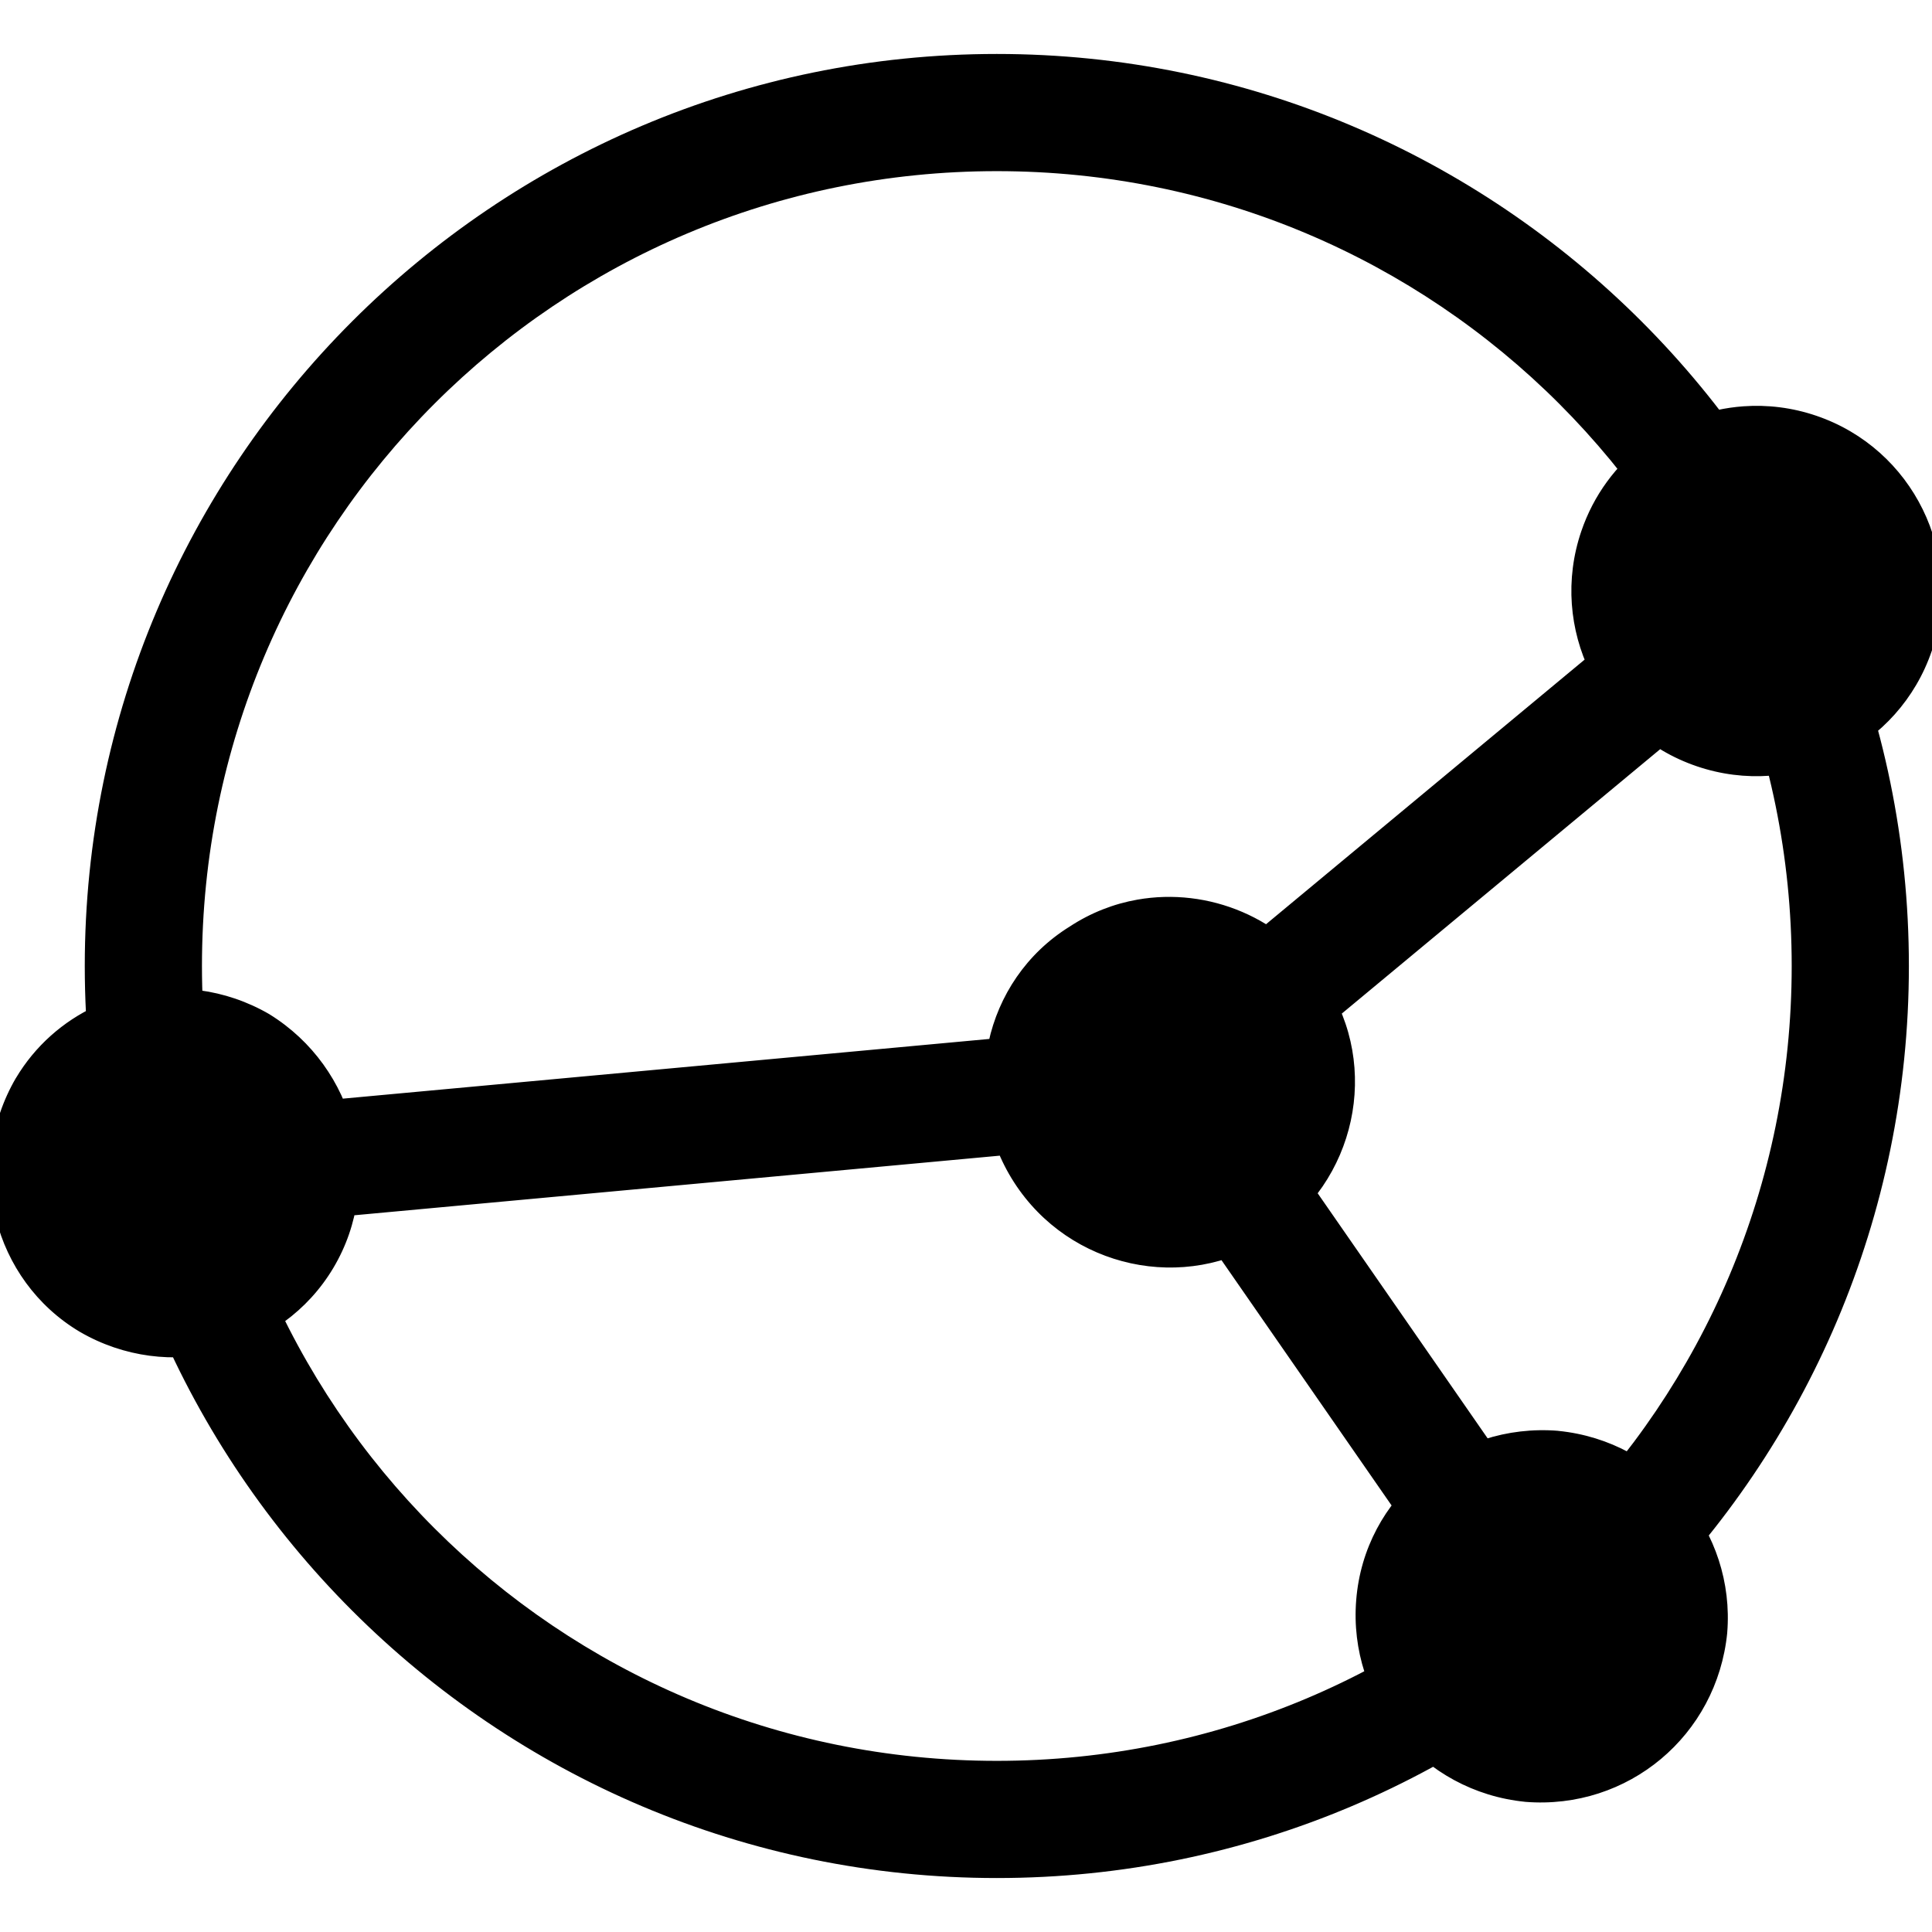
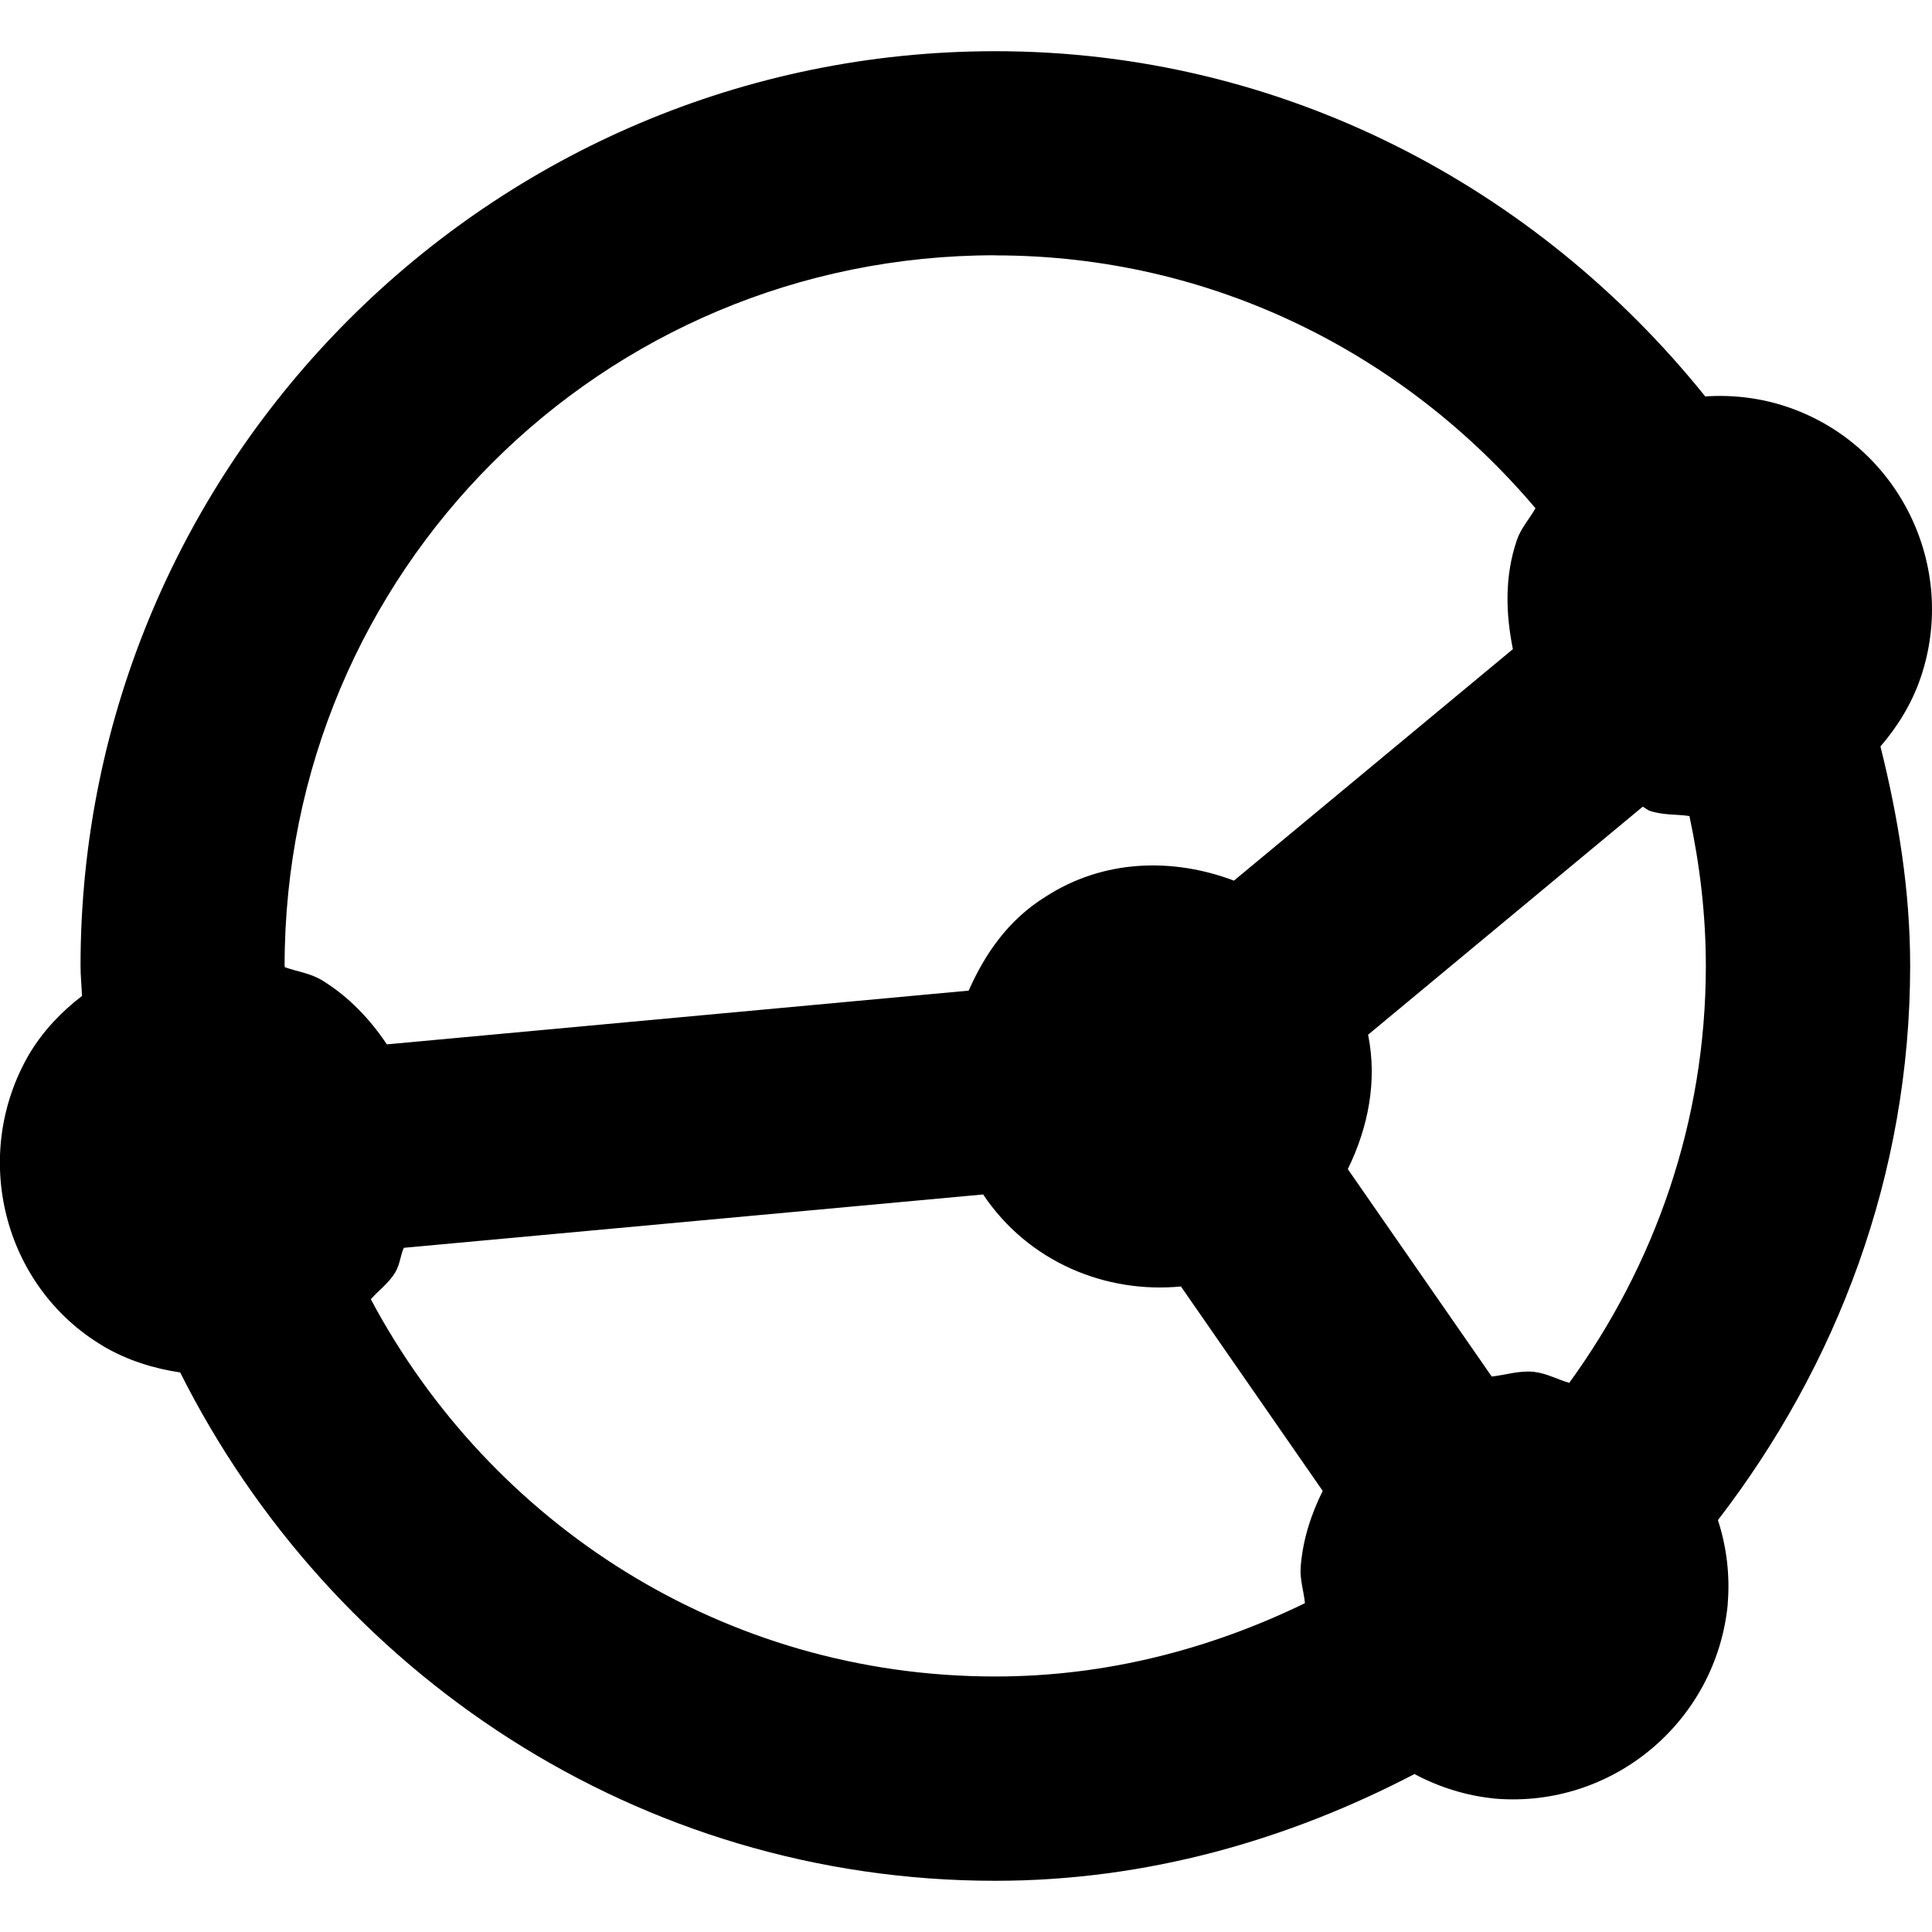
- <svg xmlns="http://www.w3.org/2000/svg" xmlns:xlink="http://www.w3.org/1999/xlink" width="16" height="16" version="1.1" id="svg10191">
-   <defs id="defs10195">
-     <linearGradient gradientUnits="userSpaceOnUse" y2="359.924" x2="944.207" y1="350.856" x1="953.275" id="linearGradient1492" xlink:href="#linearGradient27905" gradientTransform="matrix(0.06936427,0,0,0.06936427,-112.5098,-48.63056)" />
-     <linearGradient id="linearGradient27905">
-       <stop id="stop27901" offset="0" style="stop-color:#e9b96e;stop-opacity:1;" />
-       <stop id="stop27903" offset="1" style="stop-color:#dc9321;stop-opacity:1" />
-     </linearGradient>
-     <linearGradient y2="216.919" x2="428.919" y1="227" x1="418.838" gradientUnits="userSpaceOnUse" id="linearGradient1506" xlink:href="#linearGradient27913" gradientTransform="matrix(0.06936427,0,0,0.06936427,-70.8912,-33.92533)" />
-     <linearGradient id="linearGradient27913">
-       <stop id="stop27909" offset="0" style="stop-color:#bcbcb4;stop-opacity:1" />
-       <stop id="stop27911" offset="1" style="stop-color:#eeeeec;stop-opacity:1" />
-     </linearGradient>
-     <radialGradient r="40" fy="225.395" fx="450.948" cy="225.395" cx="450.948" gradientTransform="matrix(0.114207,0,0,0.114207,-92.06679,-45.22339)" gradientUnits="userSpaceOnUse" id="radialGradient1425" xlink:href="#linearGradient27897" />
-     <linearGradient id="linearGradient27897">
-       <stop id="stop27893" offset="0" style="stop-color:#505050;stop-opacity:1" />
-       <stop id="stop27895" offset="1" style="stop-color:#000000;stop-opacity:1" />
-     </linearGradient>
-   </defs>
-   <g id="g15" style="fill:#000000;fill-opacity:1;stroke:none" transform="matrix(0.1617398,0,0,0.1617398,-84.75075,-33.33635)">
-     <g id="path11" style="fill:#000000;fill-opacity:1;stroke:none" />
-   </g>
-   <g id="g21" style="fill:#000000;fill-opacity:1;stroke:none" transform="matrix(0.1617398,0,0,0.1617398,-84.75075,-33.33635)">
-     <g id="path17" style="fill:#000000;fill-opacity:1;stroke:none" />
-   </g>
-   <g id="path23" style="fill:#000000;fill-opacity:1;stroke:none" transform="matrix(0.1617398,0,0,0.1617398,-84.75075,-33.33635)" />
-   <g id="g29" style="fill:#000000;fill-opacity:1;stroke:none" transform="matrix(0.1617398,0,0,0.1617398,-1.238826,-1.46178)">
-     <g id="path25" style="fill:#000000;fill-opacity:1;stroke:none" />
-     <path id="line27" style="color:#000000;fill:#000000;fill-opacity:1;stroke:none;stroke-miterlimit:10;-inkscape-stroke:none" d="m 67.225,61.412 -50.9,4.701 0.551,5.975 50.9,-4.701 z M 17.883,59.744 c -3.669,-0.488 -7.432,1.174 -9.412,4.5 l -0.002,0.002 -0.002,0.002 c -2.634,4.53 -1.158,10.342 3.277,12.982 h 0.002 l 0.002,0.002 c 4.53,2.634 10.343,1.158 12.982,-3.277 2.64,-4.435 1.158,-10.241 -3.268,-12.98 l -0.006,-0.004 -0.006,-0.004 c -1.133,-0.658 -2.345,-1.06 -3.568,-1.223 z m -0.135,0.988 c 1.094,0.146 2.179,0.508 3.195,1.098 3.968,2.462 5.286,7.651 2.928,11.613 -2.36,3.965 -7.549,5.29 -11.619,2.924 C 8.292,74.006 6.968,68.823 9.33,64.756 l 0.002,-0.002 c 3.228e-4,-5.55e-4 -3.23e-4,-0.001 0,-0.002 1.771,-2.971 5.13,-4.459 8.416,-4.02 z M 21.2,61.4 c -4.3,-2.5 -9.8,-1.1 -12.3,3.1 -2.5,4.3 -1.1,9.8 3.1,12.3 4.3,2.5 9.8,1.1 12.3,-3.1 2.5,-4.2 1.1,-9.7 -3.1,-12.3 z m 44.698,-6.298 c -1.206,0.212 -2.385,0.668 -3.467,1.379 -4.431,2.749 -5.696,8.666 -2.852,13.09 2.845,4.426 8.759,5.697 13.09,2.85 4.427,-2.846 5.699,-8.761 2.85,-13.092 -2.135,-3.319 -5.997,-4.865 -9.621,-4.227 z m 0.178,0.982 c 3.237,-0.571 6.688,0.808 8.604,3.787 l 0.002,0.002 v 0.002 c 2.548,3.869 1.419,9.152 -2.553,11.705 h -0.002 l -0.002,0.002 C 68.256,74.13 62.973,73.001 60.42,69.029 57.866,65.056 59,59.778 62.963,57.324 l 0.006,-0.002 0.006,-0.004 c 0.967,-0.637 2.022,-1.044 3.102,-1.234 z M 60,69.3 c 2.7,4.2 8.3,5.4 12.4,2.7 4.2,-2.7 5.4,-8.3 2.7,-12.4 -2.7,-4.2 -8.3,-5.4 -12.4,-2.7 -4.2,2.6 -5.4,8.2 -2.7,12.4 z m 9.965,-6.609 -4.93,3.418 19,27.4 4.93,-3.42 z m 17.475,19.609 c -5.26,-0.421 -9.915,3.388 -10.338,8.658 -0.422,5.167 3.383,9.811 8.648,10.338 l 0.006,0.002 h 0.004 c 5.26,0.421 9.812,-3.39 10.338,-8.648 v -0.006 -0.004 C 96.519,87.474 92.715,82.829 87.449,82.303 h -0.004 z m -0.082,0.998 h 0.002 c 4.727,0.478 8.117,4.626 7.742,9.254 -0.475,4.74 -4.522,8.126 -9.26,7.748 -4.73,-0.478 -8.122,-4.629 -7.744,-9.26 v -0.002 c 0.378,-4.728 4.522,-8.118 9.26,-7.74 z M 77.6,91 c -0.4,4.9 3.2,9.3 8.2,9.8 5,0.4 9.3,-3.2 9.8,-8.2 C 96,87.7 92.4,83.3 87.4,82.8 82.4,82.4 78,86 77.6,91 Z m 18.084,-53.908 -30.1,25 3.832,4.615 30.102,-25 z m 1.244,-7.25 c -3.686,0.264 -7.036,2.68 -8.301,6.396 -1.687,4.955 0.956,10.348 5.912,12.035 4.955,1.687 10.348,-0.956 12.035,-5.912 1.687,-4.955 -0.958,-10.348 -5.914,-12.035 -1.239,-0.422 -2.504,-0.572 -3.732,-0.484 z m 0.066,0.994 c 1.099,-0.078 2.234,0.059 3.346,0.438 4.444,1.513 6.8,6.321 5.287,10.766 -1.513,4.444 -6.32,6.8 -10.766,5.287 -4.444,-1.513 -6.8,-6.321 -5.287,-10.766 1.135,-3.333 4.122,-5.492 7.42,-5.725 z M 94.7,47.8 c 4.7,1.6 9.8,-0.9 11.4,-5.6 1.6,-4.7 -0.9,-9.8 -5.6,-11.4 -4.7,-1.6 -9.8,0.9 -11.4,5.6 -1.6,4.7 0.9,9.8 5.6,11.4 z M 58.699,11.801 c -25.756,0 -46.699,20.943 -46.699,46.699 0,25.756 20.943,46.699 46.699,46.699 25.756,0 46.701,-20.943 46.701,-46.699 0,-25.756 -20.945,-46.699 -46.701,-46.699 z m 0,6 c 22.514,0 40.701,18.186 40.701,40.699 0,22.514 -18.188,40.699 -40.701,40.699 -22.513,0 -40.699,-18.186 -40.699,-40.699 0,-22.513 18.186,-40.699 40.699,-40.699 z" />
-   </g>
+ <svg xmlns="http://www.w3.org/2000/svg" height="16px" viewBox="0 0 16 16" width="16px" version="1.1" id="svg15572">
+   <defs id="defs15576" />
+   <path id="path2836" style="color:#000000;fill:#000000;stroke:none;stroke-width:0.767;stroke-miterlimit:10;-inkscape-stroke:none" d="m 8.243,0.424 c -4.175,0 -7.576,3.4 -7.576,7.575 0,0.084 0.009,0.165 0.012,0.249 -0.169,0.13 -0.321,0.287 -0.436,0.48 l -9.47e-4,9.47e-4 -9.47e-4,0.002 c -0.488,0.839 -0.215,1.924 0.612,2.416 l 0.002,0.002 0.002,9.47e-4 c 0.201,0.117 0.417,0.184 0.635,0.216 1.246,2.483 3.79,4.21 6.75,4.21 1.257,0 2.426,-0.339 3.472,-0.884 0.2,0.107 0.424,0.179 0.664,0.203 l 0.004,9.47e-4 h 0.004 c 0.97,0.078 1.825,-0.638 1.922,-1.606 v -0.004 -0.004 c 0.02,-0.24 -0.01,-0.475 -0.081,-0.693 0.984,-1.278 1.592,-2.858 1.592,-4.591 0,-0.629 -0.1,-1.231 -0.246,-1.816 C 15.714,6.018 15.832,5.829 15.906,5.612 16.219,4.693 15.725,3.684 14.805,3.371 14.579,3.294 14.347,3.268 14.122,3.283 12.732,1.554 10.627,0.424 8.243,0.424 Z m 0,1.691 c 1.805,0 3.396,0.822 4.473,2.094 -0.05,0.09 -0.12,0.163 -0.154,0.264 -0.103,0.303 -0.092,0.608 -0.033,0.903 L 10.219,7.293 C 9.711,7.101 9.135,7.115 8.653,7.43 8.35,7.619 8.157,7.899 8.022,8.204 l -4.818,0.445 C 3.066,8.443 2.893,8.258 2.67,8.12 l -0.005,-0.003 -0.005,-0.003 c -0.095,-0.055 -0.2,-0.068 -0.301,-0.104 -9e-6,-0.004 -0.002,-0.008 -0.002,-0.012 0,-3.261 2.625,-5.884 5.885,-5.884 z m 5.361,4.566 c 0.022,0.009 0.037,0.027 0.059,0.034 0.109,0.037 0.218,0.027 0.328,0.043 0.086,0.401 0.136,0.815 0.136,1.242 0,1.296 -0.427,2.482 -1.131,3.452 -0.1,-0.028 -0.188,-0.08 -0.295,-0.091 l -0.005,-9.47e-4 h -0.004 c -0.118,-0.009 -0.225,0.027 -0.338,0.04 l -1.192,-1.718 c 0.17,-0.347 0.245,-0.732 0.168,-1.113 z M 8.142,9.892 c 0.373,0.558 1.012,0.822 1.638,0.762 l 1.174,1.693 c -0.095,0.192 -0.164,0.399 -0.182,0.626 v 9.47e-4 c -0.009,0.105 0.025,0.201 0.035,0.303 -0.777,0.377 -1.639,0.607 -2.564,0.607 -2.256,0 -4.184,-1.27 -5.172,-3.124 0.067,-0.077 0.15,-0.134 0.203,-0.224 0.038,-0.064 0.041,-0.135 0.07,-0.202 z" />
</svg>
